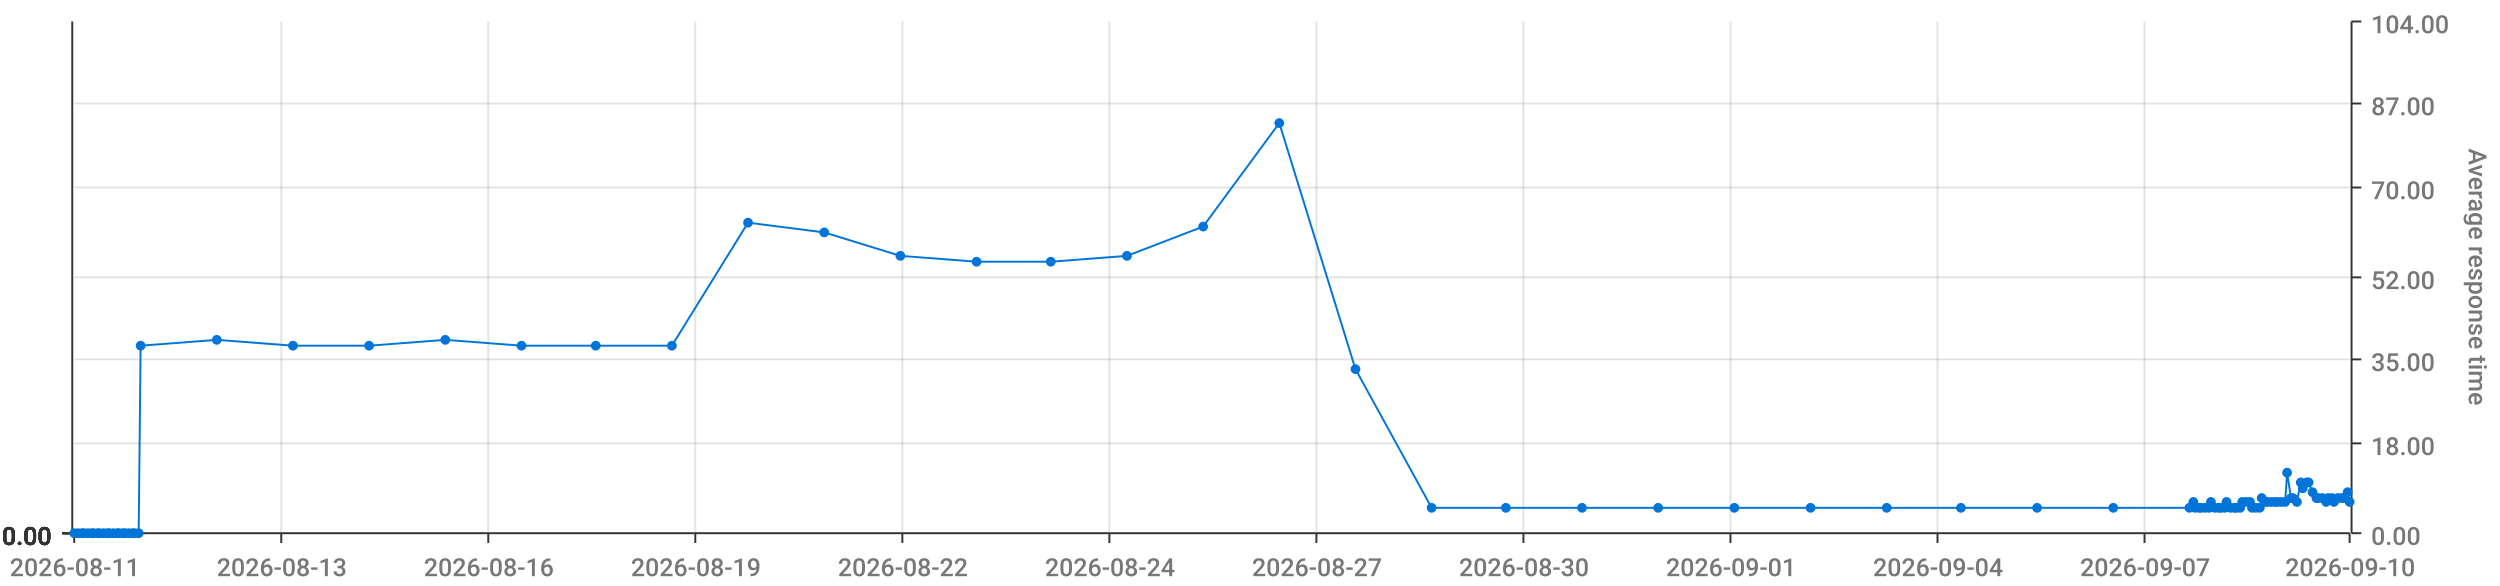
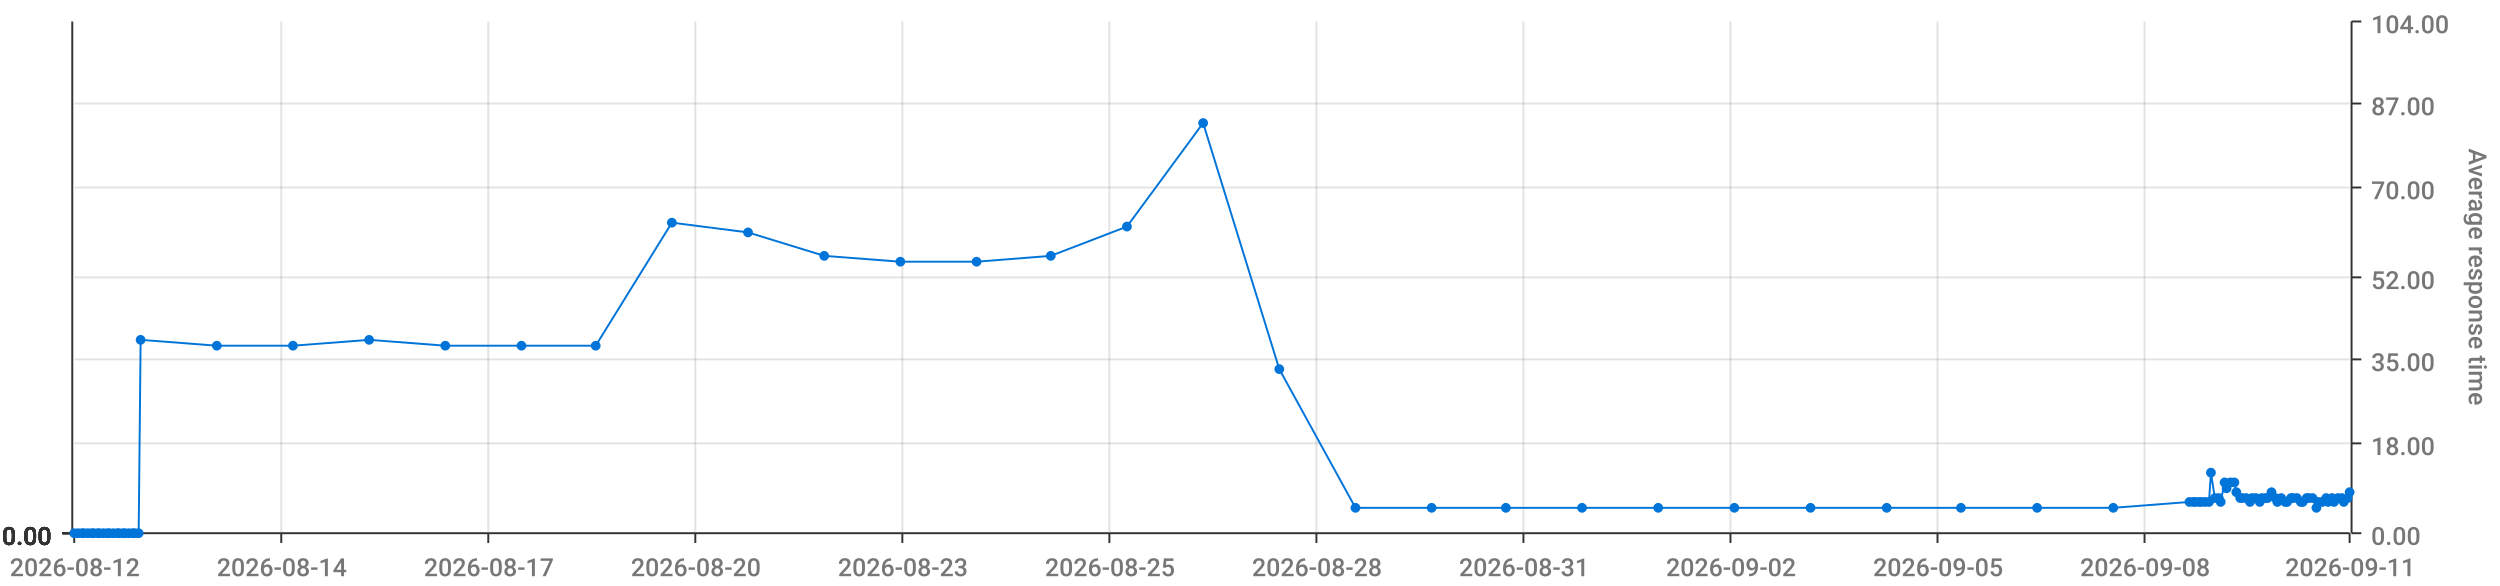
<svg xmlns="http://www.w3.org/2000/svg" viewBox="0 0 1280 300">
  <path d="M 0 0 L 1280 0 L 1280 300 L 0 300 L 0 0" style="stroke-width:0;stroke:rgba(255,255,255,1.0);fill:rgba(255,255,255,0.0)" />
  <path d="M 38 11 L 1203 11 L 1203 273 L 38 273 L 38 11" style="stroke-width:0;stroke:rgba(255,255,255,1.0);fill:rgba(255,255,255,0.0)" />
  <path d="M 38 273 L 1203 273" style="stroke-width:1;stroke:rgba(51,51,51,1.0);fill:rgba(255,255,255,0.0)" />
  <path d="M 38 273 L 38 278" style="stroke-width:1;stroke:rgba(51,51,51,1.0);fill:rgba(255,255,255,0.0)" />
-   <text x="5" y="295" style="stroke-width:0;stroke:none;fill:rgba(119,119,119,1.0);font-size:12.8px;font-family:'Roboto Medium',sans-serif">2026-08-11</text>
+   <text x="5" y="295" style="stroke-width:0;stroke:none;fill:rgba(119,119,119,1.0);font-size:12.8px;font-family:'Roboto Medium',sans-serif">2026-08-12</text>
  <path d="M 144 273 L 144 278" style="stroke-width:1;stroke:rgba(51,51,51,1.0);fill:rgba(255,255,255,0.0)" />
-   <text x="111" y="295" style="stroke-width:0;stroke:none;fill:rgba(119,119,119,1.0);font-size:12.8px;font-family:'Roboto Medium',sans-serif">2026-08-13</text>
+   <text x="111" y="295" style="stroke-width:0;stroke:none;fill:rgba(119,119,119,1.0);font-size:12.8px;font-family:'Roboto Medium',sans-serif">2026-08-14</text>
  <path d="M 250 273 L 250 278" style="stroke-width:1;stroke:rgba(51,51,51,1.0);fill:rgba(255,255,255,0.0)" />
-   <text x="217" y="295" style="stroke-width:0;stroke:none;fill:rgba(119,119,119,1.0);font-size:12.8px;font-family:'Roboto Medium',sans-serif">2026-08-16</text>
+   <text x="217" y="295" style="stroke-width:0;stroke:none;fill:rgba(119,119,119,1.0);font-size:12.8px;font-family:'Roboto Medium',sans-serif">2026-08-17</text>
  <path d="M 356 273 L 356 278" style="stroke-width:1;stroke:rgba(51,51,51,1.0);fill:rgba(255,255,255,0.0)" />
-   <text x="323" y="295" style="stroke-width:0;stroke:none;fill:rgba(119,119,119,1.0);font-size:12.8px;font-family:'Roboto Medium',sans-serif">2026-08-19</text>
+   <text x="323" y="295" style="stroke-width:0;stroke:none;fill:rgba(119,119,119,1.0);font-size:12.8px;font-family:'Roboto Medium',sans-serif">2026-08-20</text>
  <path d="M 462 273 L 462 278" style="stroke-width:1;stroke:rgba(51,51,51,1.0);fill:rgba(255,255,255,0.0)" />
-   <text x="429" y="295" style="stroke-width:0;stroke:none;fill:rgba(119,119,119,1.0);font-size:12.8px;font-family:'Roboto Medium',sans-serif">2026-08-22</text>
+   <text x="429" y="295" style="stroke-width:0;stroke:none;fill:rgba(119,119,119,1.0);font-size:12.8px;font-family:'Roboto Medium',sans-serif">2026-08-23</text>
  <path d="M 568 273 L 568 278" style="stroke-width:1;stroke:rgba(51,51,51,1.0);fill:rgba(255,255,255,0.0)" />
-   <text x="535" y="295" style="stroke-width:0;stroke:none;fill:rgba(119,119,119,1.0);font-size:12.8px;font-family:'Roboto Medium',sans-serif">2026-08-24</text>
+   <text x="535" y="295" style="stroke-width:0;stroke:none;fill:rgba(119,119,119,1.0);font-size:12.8px;font-family:'Roboto Medium',sans-serif">2026-08-25</text>
  <path d="M 674 273 L 674 278" style="stroke-width:1;stroke:rgba(51,51,51,1.0);fill:rgba(255,255,255,0.0)" />
-   <text x="641" y="295" style="stroke-width:0;stroke:none;fill:rgba(119,119,119,1.0);font-size:12.8px;font-family:'Roboto Medium',sans-serif">2026-08-27</text>
+   <text x="641" y="295" style="stroke-width:0;stroke:none;fill:rgba(119,119,119,1.0);font-size:12.8px;font-family:'Roboto Medium',sans-serif">2026-08-28</text>
  <path d="M 780 273 L 780 278" style="stroke-width:1;stroke:rgba(51,51,51,1.0);fill:rgba(255,255,255,0.0)" />
-   <text x="747" y="295" style="stroke-width:0;stroke:none;fill:rgba(119,119,119,1.0);font-size:12.8px;font-family:'Roboto Medium',sans-serif">2026-08-30</text>
+   <text x="747" y="295" style="stroke-width:0;stroke:none;fill:rgba(119,119,119,1.0);font-size:12.8px;font-family:'Roboto Medium',sans-serif">2026-08-31</text>
  <path d="M 886 273 L 886 278" style="stroke-width:1;stroke:rgba(51,51,51,1.0);fill:rgba(255,255,255,0.0)" />
-   <text x="853" y="295" style="stroke-width:0;stroke:none;fill:rgba(119,119,119,1.0);font-size:12.8px;font-family:'Roboto Medium',sans-serif">2026-09-01</text>
+   <text x="853" y="295" style="stroke-width:0;stroke:none;fill:rgba(119,119,119,1.0);font-size:12.8px;font-family:'Roboto Medium',sans-serif">2026-09-02</text>
  <path d="M 992 273 L 992 278" style="stroke-width:1;stroke:rgba(51,51,51,1.0);fill:rgba(255,255,255,0.0)" />
-   <text x="959" y="295" style="stroke-width:0;stroke:none;fill:rgba(119,119,119,1.0);font-size:12.8px;font-family:'Roboto Medium',sans-serif">2026-09-04</text>
+   <text x="959" y="295" style="stroke-width:0;stroke:none;fill:rgba(119,119,119,1.0);font-size:12.8px;font-family:'Roboto Medium',sans-serif">2026-09-05</text>
  <path d="M 1098 273 L 1098 278" style="stroke-width:1;stroke:rgba(51,51,51,1.0);fill:rgba(255,255,255,0.0)" />
-   <text x="1065" y="295" style="stroke-width:0;stroke:none;fill:rgba(119,119,119,1.0);font-size:12.8px;font-family:'Roboto Medium',sans-serif">2026-09-07</text>
+   <text x="1065" y="295" style="stroke-width:0;stroke:none;fill:rgba(119,119,119,1.0);font-size:12.8px;font-family:'Roboto Medium',sans-serif">2026-09-08</text>
  <path d="M 1203 273 L 1203 278" style="stroke-width:1;stroke:rgba(51,51,51,1.0);fill:rgba(255,255,255,0.0)" />
-   <text x="1170" y="295" style="stroke-width:0;stroke:none;fill:rgba(119,119,119,1.0);font-size:12.8px;font-family:'Roboto Medium',sans-serif">2026-09-10</text>
+   <text x="1170" y="295" style="stroke-width:0;stroke:none;fill:rgba(119,119,119,1.0);font-size:12.8px;font-family:'Roboto Medium',sans-serif">2026-09-11</text>
  <path d="M 144 273 L 144 11" style="stroke-width:1;stroke:rgba(119,119,119,0.2);fill:none" />
  <path d="M 250 273 L 250 11" style="stroke-width:1;stroke:rgba(119,119,119,0.2);fill:none" />
  <path d="M 356 273 L 356 11" style="stroke-width:1;stroke:rgba(119,119,119,0.2);fill:none" />
  <path d="M 462 273 L 462 11" style="stroke-width:1;stroke:rgba(119,119,119,0.2);fill:none" />
  <path d="M 568 273 L 568 11" style="stroke-width:1;stroke:rgba(119,119,119,0.2);fill:none" />
  <path d="M 674 273 L 674 11" style="stroke-width:1;stroke:rgba(119,119,119,0.2);fill:none" />
  <path d="M 780 273 L 780 11" style="stroke-width:1;stroke:rgba(119,119,119,0.2);fill:none" />
  <path d="M 886 273 L 886 11" style="stroke-width:1;stroke:rgba(119,119,119,0.2);fill:none" />
  <path d="M 992 273 L 992 11" style="stroke-width:1;stroke:rgba(119,119,119,0.2);fill:none" />
  <path d="M 1098 273 L 1098 11" style="stroke-width:1;stroke:rgba(119,119,119,0.2);fill:none" />
  <path d="M 1204 273 L 1204 11" style="stroke-width:1;stroke:rgba(51,51,51,1.0);fill:rgba(255,255,255,0.0)" />
  <path d="M 1204 273 L 1209 273" style="stroke-width:1;stroke:rgba(51,51,51,1.0);fill:rgba(255,255,255,0.0)" />
  <text x="1214" y="279" style="stroke-width:0;stroke:none;fill:rgba(119,119,119,1.0);font-size:12.8px;font-family:'Roboto Medium',sans-serif">0.00</text>
  <path d="M 1204 227 L 1209 227" style="stroke-width:1;stroke:rgba(51,51,51,1.0);fill:rgba(255,255,255,0.0)" />
  <text x="1214" y="233" style="stroke-width:0;stroke:none;fill:rgba(119,119,119,1.0);font-size:12.8px;font-family:'Roboto Medium',sans-serif">18.00</text>
  <path d="M 1204 184 L 1209 184" style="stroke-width:1;stroke:rgba(51,51,51,1.0);fill:rgba(255,255,255,0.0)" />
  <text x="1214" y="190" style="stroke-width:0;stroke:none;fill:rgba(119,119,119,1.0);font-size:12.8px;font-family:'Roboto Medium',sans-serif">35.00</text>
  <path d="M 1204 142 L 1209 142" style="stroke-width:1;stroke:rgba(51,51,51,1.0);fill:rgba(255,255,255,0.0)" />
  <text x="1214" y="148" style="stroke-width:0;stroke:none;fill:rgba(119,119,119,1.0);font-size:12.8px;font-family:'Roboto Medium',sans-serif">52.00</text>
  <path d="M 1204 96 L 1209 96" style="stroke-width:1;stroke:rgba(51,51,51,1.0);fill:rgba(255,255,255,0.0)" />
  <text x="1214" y="102" style="stroke-width:0;stroke:none;fill:rgba(119,119,119,1.0);font-size:12.8px;font-family:'Roboto Medium',sans-serif">70.00</text>
  <path d="M 1204 53 L 1209 53" style="stroke-width:1;stroke:rgba(51,51,51,1.0);fill:rgba(255,255,255,0.0)" />
  <text x="1214" y="59" style="stroke-width:0;stroke:none;fill:rgba(119,119,119,1.0);font-size:12.8px;font-family:'Roboto Medium',sans-serif">87.00</text>
  <path d="M 1204 11 L 1209 11" style="stroke-width:1;stroke:rgba(51,51,51,1.0);fill:rgba(255,255,255,0.0)" />
  <text x="1214" y="17" style="stroke-width:0;stroke:none;fill:rgba(119,119,119,1.0);font-size:12.8px;font-family:'Roboto Medium',sans-serif">104.00</text>
  <text x="1264" y="76" style="stroke-width:0;stroke:none;fill:rgba(119,119,119,1.0);font-size:12.8px;font-family:'Roboto Medium',sans-serif" transform="rotate(90.00,1264,76)">Average response time</text>
  <path d="M 38 273 L 1203 273" style="stroke-width:0;stroke:rgba(255,255,255,0.0);fill:none" />
  <path d="M 38 227 L 1203 227" style="stroke-width:1;stroke:rgba(119,119,119,0.2);fill:none" />
  <path d="M 38 184 L 1203 184" style="stroke-width:1;stroke:rgba(119,119,119,0.2);fill:none" />
  <path d="M 38 142 L 1203 142" style="stroke-width:1;stroke:rgba(119,119,119,0.2);fill:none" />
  <path d="M 38 96 L 1203 96" style="stroke-width:1;stroke:rgba(119,119,119,0.2);fill:none" />
  <path d="M 38 53 L 1203 53" style="stroke-width:1;stroke:rgba(119,119,119,0.2);fill:none" />
  <path d="M 37 273 L 37 11" style="stroke-width:1;stroke:rgba(51,51,51,1.0);fill:rgba(255,255,255,0.0)" />
  <path d="M 37 273 L 32 273" style="stroke-width:1;stroke:rgba(51,51,51,1.0);fill:rgba(255,255,255,0.0)" />
  <text x="1" y="279" style="stroke-width:0;stroke:none;fill:rgba(51,51,51,1.0);font-size:12.8px;font-family:'Roboto Medium',sans-serif">0.00</text>
  <path d="M 37 273 L 32 273" style="stroke-width:1;stroke:rgba(51,51,51,1.0);fill:rgba(255,255,255,0.0)" />
  <text x="1" y="279" style="stroke-width:0;stroke:none;fill:rgba(51,51,51,1.0);font-size:12.8px;font-family:'Roboto Medium',sans-serif">0.00</text>
  <path d="M 37 273 L 32 273" style="stroke-width:1;stroke:rgba(51,51,51,1.0);fill:rgba(255,255,255,0.0)" />
  <text x="1" y="279" style="stroke-width:0;stroke:none;fill:rgba(51,51,51,1.0);font-size:12.8px;font-family:'Roboto Medium',sans-serif">0.00</text>
  <path d="M 37 273 L 32 273" style="stroke-width:1;stroke:rgba(51,51,51,1.0);fill:rgba(255,255,255,0.0)" />
  <text x="1" y="279" style="stroke-width:0;stroke:none;fill:rgba(51,51,51,1.0);font-size:12.8px;font-family:'Roboto Medium',sans-serif">0.00</text>
  <path d="M 37 273 L 32 273" style="stroke-width:1;stroke:rgba(51,51,51,1.0);fill:rgba(255,255,255,0.0)" />
  <text x="1" y="279" style="stroke-width:0;stroke:none;fill:rgba(51,51,51,1.0);font-size:12.8px;font-family:'Roboto Medium',sans-serif">0.00</text>
  <path d="M 37 273 L 32 273" style="stroke-width:1;stroke:rgba(51,51,51,1.0);fill:rgba(255,255,255,0.0)" />
  <text x="1" y="279" style="stroke-width:0;stroke:none;fill:rgba(51,51,51,1.0);font-size:12.8px;font-family:'Roboto Medium',sans-serif">0.00</text>
  <path d="M 37 273 L 32 273" style="stroke-width:1;stroke:rgba(51,51,51,1.0);fill:rgba(255,255,255,0.0)" />
  <text x="1" y="279" style="stroke-width:0;stroke:none;fill:rgba(51,51,51,1.0);font-size:12.8px;font-family:'Roboto Medium',sans-serif">0.00</text>
  <path d="M 38 273 L 1203 273" style="stroke-width:0;stroke:rgba(255,255,255,0.0);fill:none" />
  <path d="M 38 273 L 1203 273" style="stroke-width:0;stroke:rgba(255,255,255,0.0);fill:none" />
  <path d="M 38 273 L 1203 273" style="stroke-width:0;stroke:rgba(255,255,255,0.0);fill:none" />
  <path d="M 38 273 L 1203 273" style="stroke-width:0;stroke:rgba(255,255,255,0.0);fill:none" />
  <path d="M 38 273 L 1203 273" style="stroke-width:0;stroke:rgba(255,255,255,0.0);fill:none" />
  <path d="M 38 273 L 1203 273" style="stroke-width:0;stroke:rgba(255,255,255,0.0);fill:none" />
-   <path d="M 38 273 L 40 273 L 42 273 L 43 273 L 45 273 L 47 273 L 48 273 L 50 273 L 51 273 L 53 273 L 55 273 L 56 273 L 58 273 L 60 273 L 61 273 L 63 273 L 64 273 L 66 273 L 68 273 L 69 273 L 71 273 L 72 177 L 111 174 L 150 177 L 189 177 L 228 174 L 267 177 L 305 177 L 344 177 L 383 114 L 422 119 L 461 131 L 500 134 L 538 134 L 577 131 L 616 116 L 655 63 L 694 189 L 733 260 L 771 260 L 810 260 L 849 260 L 888 260 L 927 260 L 966 260 L 1004 260 L 1043 260 L 1082 260 L 1121 260 L 1123 257 L 1124 260 L 1126 260 L 1127 260 L 1129 260 L 1131 260 L 1132 257 L 1134 260 L 1136 260 L 1137 260 L 1139 260 L 1140 257 L 1142 260 L 1144 260 L 1145 260 L 1147 260 L 1148 257 L 1150 257 L 1152 257 L 1153 260 L 1155 260 L 1157 260 L 1158 255 L 1160 257 L 1161 257 L 1163 257 L 1165 257 L 1166 257 L 1168 257 L 1170 257 L 1171 242 L 1173 255 L 1174 255 L 1176 257 L 1178 247 L 1179 250 L 1181 247 L 1182 247 L 1184 252 L 1186 255 L 1187 255 L 1189 255 L 1191 257 L 1192 255 L 1194 255 L 1195 257 L 1197 255 L 1199 255 L 1200 255 L 1202 252 L 1203 257" style="stroke-width:1;stroke:rgba(0,116,217,1.0);fill:rgba(255,255,255,0.0)" />
+   <path d="M 38 273 L 40 273 L 42 273 L 43 273 L 45 273 L 47 273 L 48 273 L 50 273 L 51 273 L 53 273 L 55 273 L 56 273 L 58 273 L 60 273 L 61 273 L 63 273 L 64 273 L 66 273 L 68 273 L 69 273 L 71 273 L 72 174 L 111 177 L 150 177 L 189 174 L 228 177 L 267 177 L 305 177 L 344 114 L 383 119 L 422 131 L 461 134 L 500 134 L 538 131 L 577 116 L 616 63 L 655 189 L 694 260 L 733 260 L 771 260 L 810 260 L 849 260 L 888 260 L 927 260 L 966 260 L 1004 260 L 1043 260 L 1082 260 L 1121 257 L 1123 257 L 1124 257 L 1126 257 L 1127 257 L 1129 257 L 1131 257 L 1132 242 L 1134 255 L 1136 255 L 1137 257 L 1139 247 L 1140 250 L 1142 247 L 1144 247 L 1145 252 L 1147 255 L 1148 255 L 1150 255 L 1152 257 L 1153 255 L 1155 255 L 1157 257 L 1158 255 L 1160 255 L 1161 255 L 1163 252 L 1165 255 L 1166 257 L 1168 255 L 1170 257 L 1171 257 L 1173 255 L 1174 255 L 1176 255 L 1178 257 L 1179 257 L 1181 255 L 1182 255 L 1184 255 L 1186 260 L 1187 257 L 1189 257 L 1191 255 L 1192 257 L 1194 255 L 1195 257 L 1197 255 L 1199 255 L 1200 257 L 1202 255 L 1203 252" style="stroke-width:1;stroke:rgba(0,116,217,1.0);fill:rgba(255,255,255,0.0)" />
  <circle cx="38" cy="273" r="2" style="stroke-width:1;stroke:rgba(0,116,217,1.0);fill:rgba(0,116,217,1.0)" />
  <path d="" style="stroke-width:1;stroke:rgba(0,116,217,1.0);fill:rgba(0,116,217,1.0)" />
  <circle cx="40" cy="273" r="2" style="stroke-width:1;stroke:rgba(0,116,217,1.0);fill:rgba(0,116,217,1.0)" />
  <path d="" style="stroke-width:1;stroke:rgba(0,116,217,1.0);fill:rgba(0,116,217,1.0)" />
  <circle cx="42" cy="273" r="2" style="stroke-width:1;stroke:rgba(0,116,217,1.0);fill:rgba(0,116,217,1.0)" />
  <path d="" style="stroke-width:1;stroke:rgba(0,116,217,1.0);fill:rgba(0,116,217,1.0)" />
  <circle cx="43" cy="273" r="2" style="stroke-width:1;stroke:rgba(0,116,217,1.0);fill:rgba(0,116,217,1.0)" />
  <path d="" style="stroke-width:1;stroke:rgba(0,116,217,1.0);fill:rgba(0,116,217,1.0)" />
  <circle cx="45" cy="273" r="2" style="stroke-width:1;stroke:rgba(0,116,217,1.0);fill:rgba(0,116,217,1.0)" />
  <path d="" style="stroke-width:1;stroke:rgba(0,116,217,1.0);fill:rgba(0,116,217,1.0)" />
  <circle cx="47" cy="273" r="2" style="stroke-width:1;stroke:rgba(0,116,217,1.0);fill:rgba(0,116,217,1.0)" />
  <path d="" style="stroke-width:1;stroke:rgba(0,116,217,1.0);fill:rgba(0,116,217,1.0)" />
  <circle cx="48" cy="273" r="2" style="stroke-width:1;stroke:rgba(0,116,217,1.0);fill:rgba(0,116,217,1.0)" />
  <path d="" style="stroke-width:1;stroke:rgba(0,116,217,1.0);fill:rgba(0,116,217,1.0)" />
  <circle cx="50" cy="273" r="2" style="stroke-width:1;stroke:rgba(0,116,217,1.0);fill:rgba(0,116,217,1.0)" />
  <path d="" style="stroke-width:1;stroke:rgba(0,116,217,1.0);fill:rgba(0,116,217,1.0)" />
  <circle cx="51" cy="273" r="2" style="stroke-width:1;stroke:rgba(0,116,217,1.0);fill:rgba(0,116,217,1.0)" />
  <path d="" style="stroke-width:1;stroke:rgba(0,116,217,1.0);fill:rgba(0,116,217,1.0)" />
  <circle cx="53" cy="273" r="2" style="stroke-width:1;stroke:rgba(0,116,217,1.0);fill:rgba(0,116,217,1.0)" />
  <path d="" style="stroke-width:1;stroke:rgba(0,116,217,1.0);fill:rgba(0,116,217,1.0)" />
  <circle cx="55" cy="273" r="2" style="stroke-width:1;stroke:rgba(0,116,217,1.0);fill:rgba(0,116,217,1.0)" />
  <path d="" style="stroke-width:1;stroke:rgba(0,116,217,1.0);fill:rgba(0,116,217,1.0)" />
  <circle cx="56" cy="273" r="2" style="stroke-width:1;stroke:rgba(0,116,217,1.0);fill:rgba(0,116,217,1.0)" />
  <path d="" style="stroke-width:1;stroke:rgba(0,116,217,1.0);fill:rgba(0,116,217,1.0)" />
  <circle cx="58" cy="273" r="2" style="stroke-width:1;stroke:rgba(0,116,217,1.0);fill:rgba(0,116,217,1.0)" />
  <path d="" style="stroke-width:1;stroke:rgba(0,116,217,1.0);fill:rgba(0,116,217,1.0)" />
  <circle cx="60" cy="273" r="2" style="stroke-width:1;stroke:rgba(0,116,217,1.0);fill:rgba(0,116,217,1.0)" />
  <path d="" style="stroke-width:1;stroke:rgba(0,116,217,1.0);fill:rgba(0,116,217,1.0)" />
  <circle cx="61" cy="273" r="2" style="stroke-width:1;stroke:rgba(0,116,217,1.0);fill:rgba(0,116,217,1.0)" />
  <path d="" style="stroke-width:1;stroke:rgba(0,116,217,1.0);fill:rgba(0,116,217,1.0)" />
  <circle cx="63" cy="273" r="2" style="stroke-width:1;stroke:rgba(0,116,217,1.0);fill:rgba(0,116,217,1.0)" />
  <path d="" style="stroke-width:1;stroke:rgba(0,116,217,1.0);fill:rgba(0,116,217,1.0)" />
  <circle cx="64" cy="273" r="2" style="stroke-width:1;stroke:rgba(0,116,217,1.0);fill:rgba(0,116,217,1.0)" />
  <path d="" style="stroke-width:1;stroke:rgba(0,116,217,1.0);fill:rgba(0,116,217,1.0)" />
  <circle cx="66" cy="273" r="2" style="stroke-width:1;stroke:rgba(0,116,217,1.0);fill:rgba(0,116,217,1.0)" />
  <path d="" style="stroke-width:1;stroke:rgba(0,116,217,1.0);fill:rgba(0,116,217,1.0)" />
  <circle cx="68" cy="273" r="2" style="stroke-width:1;stroke:rgba(0,116,217,1.0);fill:rgba(0,116,217,1.0)" />
  <path d="" style="stroke-width:1;stroke:rgba(0,116,217,1.0);fill:rgba(0,116,217,1.0)" />
  <circle cx="69" cy="273" r="2" style="stroke-width:1;stroke:rgba(0,116,217,1.0);fill:rgba(0,116,217,1.0)" />
  <path d="" style="stroke-width:1;stroke:rgba(0,116,217,1.0);fill:rgba(0,116,217,1.0)" />
  <circle cx="71" cy="273" r="2" style="stroke-width:1;stroke:rgba(0,116,217,1.0);fill:rgba(0,116,217,1.0)" />
  <path d="" style="stroke-width:1;stroke:rgba(0,116,217,1.0);fill:rgba(0,116,217,1.0)" />
-   <circle cx="72" cy="177" r="2" style="stroke-width:1;stroke:rgba(0,116,217,1.0);fill:rgba(0,116,217,1.0)" />
-   <path d="" style="stroke-width:1;stroke:rgba(0,116,217,1.0);fill:rgba(0,116,217,1.0)" />
-   <circle cx="111" cy="174" r="2" style="stroke-width:1;stroke:rgba(0,116,217,1.0);fill:rgba(0,116,217,1.0)" />
+   <circle cx="72" cy="174" r="2" style="stroke-width:1;stroke:rgba(0,116,217,1.0);fill:rgba(0,116,217,1.0)" />
+   <path d="" style="stroke-width:1;stroke:rgba(0,116,217,1.0);fill:rgba(0,116,217,1.0)" />
+   <circle cx="111" cy="177" r="2" style="stroke-width:1;stroke:rgba(0,116,217,1.0);fill:rgba(0,116,217,1.0)" />
  <path d="" style="stroke-width:1;stroke:rgba(0,116,217,1.0);fill:rgba(0,116,217,1.0)" />
  <circle cx="150" cy="177" r="2" style="stroke-width:1;stroke:rgba(0,116,217,1.0);fill:rgba(0,116,217,1.0)" />
  <path d="" style="stroke-width:1;stroke:rgba(0,116,217,1.0);fill:rgba(0,116,217,1.0)" />
-   <circle cx="189" cy="177" r="2" style="stroke-width:1;stroke:rgba(0,116,217,1.0);fill:rgba(0,116,217,1.0)" />
-   <path d="" style="stroke-width:1;stroke:rgba(0,116,217,1.0);fill:rgba(0,116,217,1.0)" />
-   <circle cx="228" cy="174" r="2" style="stroke-width:1;stroke:rgba(0,116,217,1.0);fill:rgba(0,116,217,1.0)" />
+   <circle cx="189" cy="174" r="2" style="stroke-width:1;stroke:rgba(0,116,217,1.0);fill:rgba(0,116,217,1.0)" />
+   <path d="" style="stroke-width:1;stroke:rgba(0,116,217,1.0);fill:rgba(0,116,217,1.0)" />
+   <circle cx="228" cy="177" r="2" style="stroke-width:1;stroke:rgba(0,116,217,1.0);fill:rgba(0,116,217,1.0)" />
  <path d="" style="stroke-width:1;stroke:rgba(0,116,217,1.0);fill:rgba(0,116,217,1.0)" />
  <circle cx="267" cy="177" r="2" style="stroke-width:1;stroke:rgba(0,116,217,1.0);fill:rgba(0,116,217,1.0)" />
  <path d="" style="stroke-width:1;stroke:rgba(0,116,217,1.0);fill:rgba(0,116,217,1.0)" />
  <circle cx="305" cy="177" r="2" style="stroke-width:1;stroke:rgba(0,116,217,1.0);fill:rgba(0,116,217,1.0)" />
  <path d="" style="stroke-width:1;stroke:rgba(0,116,217,1.0);fill:rgba(0,116,217,1.0)" />
-   <circle cx="344" cy="177" r="2" style="stroke-width:1;stroke:rgba(0,116,217,1.0);fill:rgba(0,116,217,1.0)" />
-   <path d="" style="stroke-width:1;stroke:rgba(0,116,217,1.0);fill:rgba(0,116,217,1.0)" />
-   <circle cx="383" cy="114" r="2" style="stroke-width:1;stroke:rgba(0,116,217,1.0);fill:rgba(0,116,217,1.0)" />
-   <path d="" style="stroke-width:1;stroke:rgba(0,116,217,1.0);fill:rgba(0,116,217,1.0)" />
-   <circle cx="422" cy="119" r="2" style="stroke-width:1;stroke:rgba(0,116,217,1.0);fill:rgba(0,116,217,1.0)" />
-   <path d="" style="stroke-width:1;stroke:rgba(0,116,217,1.0);fill:rgba(0,116,217,1.0)" />
-   <circle cx="461" cy="131" r="2" style="stroke-width:1;stroke:rgba(0,116,217,1.0);fill:rgba(0,116,217,1.0)" />
+   <circle cx="344" cy="114" r="2" style="stroke-width:1;stroke:rgba(0,116,217,1.0);fill:rgba(0,116,217,1.0)" />
+   <path d="" style="stroke-width:1;stroke:rgba(0,116,217,1.0);fill:rgba(0,116,217,1.0)" />
+   <circle cx="383" cy="119" r="2" style="stroke-width:1;stroke:rgba(0,116,217,1.0);fill:rgba(0,116,217,1.0)" />
+   <path d="" style="stroke-width:1;stroke:rgba(0,116,217,1.0);fill:rgba(0,116,217,1.0)" />
+   <circle cx="422" cy="131" r="2" style="stroke-width:1;stroke:rgba(0,116,217,1.0);fill:rgba(0,116,217,1.0)" />
+   <path d="" style="stroke-width:1;stroke:rgba(0,116,217,1.0);fill:rgba(0,116,217,1.0)" />
+   <circle cx="461" cy="134" r="2" style="stroke-width:1;stroke:rgba(0,116,217,1.0);fill:rgba(0,116,217,1.0)" />
  <path d="" style="stroke-width:1;stroke:rgba(0,116,217,1.0);fill:rgba(0,116,217,1.0)" />
  <circle cx="500" cy="134" r="2" style="stroke-width:1;stroke:rgba(0,116,217,1.0);fill:rgba(0,116,217,1.0)" />
  <path d="" style="stroke-width:1;stroke:rgba(0,116,217,1.0);fill:rgba(0,116,217,1.0)" />
-   <circle cx="538" cy="134" r="2" style="stroke-width:1;stroke:rgba(0,116,217,1.0);fill:rgba(0,116,217,1.0)" />
-   <path d="" style="stroke-width:1;stroke:rgba(0,116,217,1.0);fill:rgba(0,116,217,1.0)" />
-   <circle cx="577" cy="131" r="2" style="stroke-width:1;stroke:rgba(0,116,217,1.0);fill:rgba(0,116,217,1.0)" />
-   <path d="" style="stroke-width:1;stroke:rgba(0,116,217,1.0);fill:rgba(0,116,217,1.0)" />
-   <circle cx="616" cy="116" r="2" style="stroke-width:1;stroke:rgba(0,116,217,1.0);fill:rgba(0,116,217,1.0)" />
-   <path d="" style="stroke-width:1;stroke:rgba(0,116,217,1.0);fill:rgba(0,116,217,1.0)" />
-   <circle cx="655" cy="63" r="2" style="stroke-width:1;stroke:rgba(0,116,217,1.0);fill:rgba(0,116,217,1.0)" />
-   <path d="" style="stroke-width:1;stroke:rgba(0,116,217,1.0);fill:rgba(0,116,217,1.0)" />
-   <circle cx="694" cy="189" r="2" style="stroke-width:1;stroke:rgba(0,116,217,1.0);fill:rgba(0,116,217,1.0)" />
+   <circle cx="538" cy="131" r="2" style="stroke-width:1;stroke:rgba(0,116,217,1.0);fill:rgba(0,116,217,1.0)" />
+   <path d="" style="stroke-width:1;stroke:rgba(0,116,217,1.0);fill:rgba(0,116,217,1.0)" />
+   <circle cx="577" cy="116" r="2" style="stroke-width:1;stroke:rgba(0,116,217,1.0);fill:rgba(0,116,217,1.0)" />
+   <path d="" style="stroke-width:1;stroke:rgba(0,116,217,1.0);fill:rgba(0,116,217,1.0)" />
+   <circle cx="616" cy="63" r="2" style="stroke-width:1;stroke:rgba(0,116,217,1.0);fill:rgba(0,116,217,1.0)" />
+   <path d="" style="stroke-width:1;stroke:rgba(0,116,217,1.0);fill:rgba(0,116,217,1.0)" />
+   <circle cx="655" cy="189" r="2" style="stroke-width:1;stroke:rgba(0,116,217,1.0);fill:rgba(0,116,217,1.0)" />
+   <path d="" style="stroke-width:1;stroke:rgba(0,116,217,1.0);fill:rgba(0,116,217,1.0)" />
+   <circle cx="694" cy="260" r="2" style="stroke-width:1;stroke:rgba(0,116,217,1.0);fill:rgba(0,116,217,1.0)" />
  <path d="" style="stroke-width:1;stroke:rgba(0,116,217,1.0);fill:rgba(0,116,217,1.0)" />
  <circle cx="733" cy="260" r="2" style="stroke-width:1;stroke:rgba(0,116,217,1.0);fill:rgba(0,116,217,1.0)" />
  <path d="" style="stroke-width:1;stroke:rgba(0,116,217,1.0);fill:rgba(0,116,217,1.0)" />
  <circle cx="771" cy="260" r="2" style="stroke-width:1;stroke:rgba(0,116,217,1.0);fill:rgba(0,116,217,1.0)" />
  <path d="" style="stroke-width:1;stroke:rgba(0,116,217,1.0);fill:rgba(0,116,217,1.0)" />
  <circle cx="810" cy="260" r="2" style="stroke-width:1;stroke:rgba(0,116,217,1.0);fill:rgba(0,116,217,1.0)" />
  <path d="" style="stroke-width:1;stroke:rgba(0,116,217,1.0);fill:rgba(0,116,217,1.0)" />
  <circle cx="849" cy="260" r="2" style="stroke-width:1;stroke:rgba(0,116,217,1.0);fill:rgba(0,116,217,1.0)" />
  <path d="" style="stroke-width:1;stroke:rgba(0,116,217,1.0);fill:rgba(0,116,217,1.0)" />
  <circle cx="888" cy="260" r="2" style="stroke-width:1;stroke:rgba(0,116,217,1.0);fill:rgba(0,116,217,1.0)" />
  <path d="" style="stroke-width:1;stroke:rgba(0,116,217,1.0);fill:rgba(0,116,217,1.0)" />
  <circle cx="927" cy="260" r="2" style="stroke-width:1;stroke:rgba(0,116,217,1.0);fill:rgba(0,116,217,1.0)" />
  <path d="" style="stroke-width:1;stroke:rgba(0,116,217,1.0);fill:rgba(0,116,217,1.0)" />
  <circle cx="966" cy="260" r="2" style="stroke-width:1;stroke:rgba(0,116,217,1.0);fill:rgba(0,116,217,1.0)" />
  <path d="" style="stroke-width:1;stroke:rgba(0,116,217,1.0);fill:rgba(0,116,217,1.0)" />
  <circle cx="1004" cy="260" r="2" style="stroke-width:1;stroke:rgba(0,116,217,1.0);fill:rgba(0,116,217,1.0)" />
  <path d="" style="stroke-width:1;stroke:rgba(0,116,217,1.0);fill:rgba(0,116,217,1.0)" />
  <circle cx="1043" cy="260" r="2" style="stroke-width:1;stroke:rgba(0,116,217,1.0);fill:rgba(0,116,217,1.0)" />
  <path d="" style="stroke-width:1;stroke:rgba(0,116,217,1.0);fill:rgba(0,116,217,1.0)" />
  <circle cx="1082" cy="260" r="2" style="stroke-width:1;stroke:rgba(0,116,217,1.0);fill:rgba(0,116,217,1.0)" />
  <path d="" style="stroke-width:1;stroke:rgba(0,116,217,1.0);fill:rgba(0,116,217,1.0)" />
-   <circle cx="1121" cy="260" r="2" style="stroke-width:1;stroke:rgba(0,116,217,1.0);fill:rgba(0,116,217,1.0)" />
+   <circle cx="1121" cy="257" r="2" style="stroke-width:1;stroke:rgba(0,116,217,1.0);fill:rgba(0,116,217,1.0)" />
  <path d="" style="stroke-width:1;stroke:rgba(0,116,217,1.0);fill:rgba(0,116,217,1.0)" />
  <circle cx="1123" cy="257" r="2" style="stroke-width:1;stroke:rgba(0,116,217,1.0);fill:rgba(0,116,217,1.0)" />
  <path d="" style="stroke-width:1;stroke:rgba(0,116,217,1.0);fill:rgba(0,116,217,1.0)" />
-   <circle cx="1124" cy="260" r="2" style="stroke-width:1;stroke:rgba(0,116,217,1.0);fill:rgba(0,116,217,1.0)" />
-   <path d="" style="stroke-width:1;stroke:rgba(0,116,217,1.0);fill:rgba(0,116,217,1.0)" />
-   <circle cx="1126" cy="260" r="2" style="stroke-width:1;stroke:rgba(0,116,217,1.0);fill:rgba(0,116,217,1.0)" />
-   <path d="" style="stroke-width:1;stroke:rgba(0,116,217,1.0);fill:rgba(0,116,217,1.0)" />
-   <circle cx="1127" cy="260" r="2" style="stroke-width:1;stroke:rgba(0,116,217,1.0);fill:rgba(0,116,217,1.0)" />
-   <path d="" style="stroke-width:1;stroke:rgba(0,116,217,1.0);fill:rgba(0,116,217,1.0)" />
-   <circle cx="1129" cy="260" r="2" style="stroke-width:1;stroke:rgba(0,116,217,1.0);fill:rgba(0,116,217,1.0)" />
-   <path d="" style="stroke-width:1;stroke:rgba(0,116,217,1.0);fill:rgba(0,116,217,1.0)" />
-   <circle cx="1131" cy="260" r="2" style="stroke-width:1;stroke:rgba(0,116,217,1.0);fill:rgba(0,116,217,1.0)" />
-   <path d="" style="stroke-width:1;stroke:rgba(0,116,217,1.0);fill:rgba(0,116,217,1.0)" />
-   <circle cx="1132" cy="257" r="2" style="stroke-width:1;stroke:rgba(0,116,217,1.0);fill:rgba(0,116,217,1.0)" />
-   <path d="" style="stroke-width:1;stroke:rgba(0,116,217,1.0);fill:rgba(0,116,217,1.0)" />
-   <circle cx="1134" cy="260" r="2" style="stroke-width:1;stroke:rgba(0,116,217,1.0);fill:rgba(0,116,217,1.0)" />
-   <path d="" style="stroke-width:1;stroke:rgba(0,116,217,1.0);fill:rgba(0,116,217,1.0)" />
-   <circle cx="1136" cy="260" r="2" style="stroke-width:1;stroke:rgba(0,116,217,1.0);fill:rgba(0,116,217,1.0)" />
-   <path d="" style="stroke-width:1;stroke:rgba(0,116,217,1.0);fill:rgba(0,116,217,1.0)" />
-   <circle cx="1137" cy="260" r="2" style="stroke-width:1;stroke:rgba(0,116,217,1.0);fill:rgba(0,116,217,1.0)" />
-   <path d="" style="stroke-width:1;stroke:rgba(0,116,217,1.0);fill:rgba(0,116,217,1.0)" />
-   <circle cx="1139" cy="260" r="2" style="stroke-width:1;stroke:rgba(0,116,217,1.0);fill:rgba(0,116,217,1.0)" />
-   <path d="" style="stroke-width:1;stroke:rgba(0,116,217,1.0);fill:rgba(0,116,217,1.0)" />
-   <circle cx="1140" cy="257" r="2" style="stroke-width:1;stroke:rgba(0,116,217,1.0);fill:rgba(0,116,217,1.0)" />
-   <path d="" style="stroke-width:1;stroke:rgba(0,116,217,1.0);fill:rgba(0,116,217,1.0)" />
-   <circle cx="1142" cy="260" r="2" style="stroke-width:1;stroke:rgba(0,116,217,1.0);fill:rgba(0,116,217,1.0)" />
-   <path d="" style="stroke-width:1;stroke:rgba(0,116,217,1.0);fill:rgba(0,116,217,1.0)" />
-   <circle cx="1144" cy="260" r="2" style="stroke-width:1;stroke:rgba(0,116,217,1.0);fill:rgba(0,116,217,1.0)" />
-   <path d="" style="stroke-width:1;stroke:rgba(0,116,217,1.0);fill:rgba(0,116,217,1.0)" />
-   <circle cx="1145" cy="260" r="2" style="stroke-width:1;stroke:rgba(0,116,217,1.0);fill:rgba(0,116,217,1.0)" />
-   <path d="" style="stroke-width:1;stroke:rgba(0,116,217,1.0);fill:rgba(0,116,217,1.0)" />
-   <circle cx="1147" cy="260" r="2" style="stroke-width:1;stroke:rgba(0,116,217,1.0);fill:rgba(0,116,217,1.0)" />
-   <path d="" style="stroke-width:1;stroke:rgba(0,116,217,1.0);fill:rgba(0,116,217,1.0)" />
-   <circle cx="1148" cy="257" r="2" style="stroke-width:1;stroke:rgba(0,116,217,1.0);fill:rgba(0,116,217,1.0)" />
-   <path d="" style="stroke-width:1;stroke:rgba(0,116,217,1.0);fill:rgba(0,116,217,1.0)" />
-   <circle cx="1150" cy="257" r="2" style="stroke-width:1;stroke:rgba(0,116,217,1.0);fill:rgba(0,116,217,1.0)" />
+   <circle cx="1124" cy="257" r="2" style="stroke-width:1;stroke:rgba(0,116,217,1.0);fill:rgba(0,116,217,1.0)" />
+   <path d="" style="stroke-width:1;stroke:rgba(0,116,217,1.0);fill:rgba(0,116,217,1.0)" />
+   <circle cx="1126" cy="257" r="2" style="stroke-width:1;stroke:rgba(0,116,217,1.0);fill:rgba(0,116,217,1.0)" />
+   <path d="" style="stroke-width:1;stroke:rgba(0,116,217,1.0);fill:rgba(0,116,217,1.0)" />
+   <circle cx="1127" cy="257" r="2" style="stroke-width:1;stroke:rgba(0,116,217,1.0);fill:rgba(0,116,217,1.0)" />
+   <path d="" style="stroke-width:1;stroke:rgba(0,116,217,1.0);fill:rgba(0,116,217,1.0)" />
+   <circle cx="1129" cy="257" r="2" style="stroke-width:1;stroke:rgba(0,116,217,1.0);fill:rgba(0,116,217,1.0)" />
+   <path d="" style="stroke-width:1;stroke:rgba(0,116,217,1.0);fill:rgba(0,116,217,1.0)" />
+   <circle cx="1131" cy="257" r="2" style="stroke-width:1;stroke:rgba(0,116,217,1.0);fill:rgba(0,116,217,1.0)" />
+   <path d="" style="stroke-width:1;stroke:rgba(0,116,217,1.0);fill:rgba(0,116,217,1.0)" />
+   <circle cx="1132" cy="242" r="2" style="stroke-width:1;stroke:rgba(0,116,217,1.0);fill:rgba(0,116,217,1.0)" />
+   <path d="" style="stroke-width:1;stroke:rgba(0,116,217,1.0);fill:rgba(0,116,217,1.0)" />
+   <circle cx="1134" cy="255" r="2" style="stroke-width:1;stroke:rgba(0,116,217,1.0);fill:rgba(0,116,217,1.0)" />
+   <path d="" style="stroke-width:1;stroke:rgba(0,116,217,1.0);fill:rgba(0,116,217,1.0)" />
+   <circle cx="1136" cy="255" r="2" style="stroke-width:1;stroke:rgba(0,116,217,1.0);fill:rgba(0,116,217,1.0)" />
+   <path d="" style="stroke-width:1;stroke:rgba(0,116,217,1.0);fill:rgba(0,116,217,1.0)" />
+   <circle cx="1137" cy="257" r="2" style="stroke-width:1;stroke:rgba(0,116,217,1.0);fill:rgba(0,116,217,1.0)" />
+   <path d="" style="stroke-width:1;stroke:rgba(0,116,217,1.0);fill:rgba(0,116,217,1.0)" />
+   <circle cx="1139" cy="247" r="2" style="stroke-width:1;stroke:rgba(0,116,217,1.0);fill:rgba(0,116,217,1.0)" />
+   <path d="" style="stroke-width:1;stroke:rgba(0,116,217,1.0);fill:rgba(0,116,217,1.0)" />
+   <circle cx="1140" cy="250" r="2" style="stroke-width:1;stroke:rgba(0,116,217,1.0);fill:rgba(0,116,217,1.0)" />
+   <path d="" style="stroke-width:1;stroke:rgba(0,116,217,1.0);fill:rgba(0,116,217,1.0)" />
+   <circle cx="1142" cy="247" r="2" style="stroke-width:1;stroke:rgba(0,116,217,1.0);fill:rgba(0,116,217,1.0)" />
+   <path d="" style="stroke-width:1;stroke:rgba(0,116,217,1.0);fill:rgba(0,116,217,1.0)" />
+   <circle cx="1144" cy="247" r="2" style="stroke-width:1;stroke:rgba(0,116,217,1.0);fill:rgba(0,116,217,1.0)" />
+   <path d="" style="stroke-width:1;stroke:rgba(0,116,217,1.0);fill:rgba(0,116,217,1.0)" />
+   <circle cx="1145" cy="252" r="2" style="stroke-width:1;stroke:rgba(0,116,217,1.0);fill:rgba(0,116,217,1.0)" />
+   <path d="" style="stroke-width:1;stroke:rgba(0,116,217,1.0);fill:rgba(0,116,217,1.0)" />
+   <circle cx="1147" cy="255" r="2" style="stroke-width:1;stroke:rgba(0,116,217,1.0);fill:rgba(0,116,217,1.0)" />
+   <path d="" style="stroke-width:1;stroke:rgba(0,116,217,1.0);fill:rgba(0,116,217,1.0)" />
+   <circle cx="1148" cy="255" r="2" style="stroke-width:1;stroke:rgba(0,116,217,1.0);fill:rgba(0,116,217,1.0)" />
+   <path d="" style="stroke-width:1;stroke:rgba(0,116,217,1.0);fill:rgba(0,116,217,1.0)" />
+   <circle cx="1150" cy="255" r="2" style="stroke-width:1;stroke:rgba(0,116,217,1.0);fill:rgba(0,116,217,1.0)" />
  <path d="" style="stroke-width:1;stroke:rgba(0,116,217,1.0);fill:rgba(0,116,217,1.0)" />
  <circle cx="1152" cy="257" r="2" style="stroke-width:1;stroke:rgba(0,116,217,1.0);fill:rgba(0,116,217,1.0)" />
  <path d="" style="stroke-width:1;stroke:rgba(0,116,217,1.0);fill:rgba(0,116,217,1.0)" />
-   <circle cx="1153" cy="260" r="2" style="stroke-width:1;stroke:rgba(0,116,217,1.0);fill:rgba(0,116,217,1.0)" />
-   <path d="" style="stroke-width:1;stroke:rgba(0,116,217,1.0);fill:rgba(0,116,217,1.0)" />
-   <circle cx="1155" cy="260" r="2" style="stroke-width:1;stroke:rgba(0,116,217,1.0);fill:rgba(0,116,217,1.0)" />
-   <path d="" style="stroke-width:1;stroke:rgba(0,116,217,1.0);fill:rgba(0,116,217,1.0)" />
-   <circle cx="1157" cy="260" r="2" style="stroke-width:1;stroke:rgba(0,116,217,1.0);fill:rgba(0,116,217,1.0)" />
+   <circle cx="1153" cy="255" r="2" style="stroke-width:1;stroke:rgba(0,116,217,1.0);fill:rgba(0,116,217,1.0)" />
+   <path d="" style="stroke-width:1;stroke:rgba(0,116,217,1.0);fill:rgba(0,116,217,1.0)" />
+   <circle cx="1155" cy="255" r="2" style="stroke-width:1;stroke:rgba(0,116,217,1.0);fill:rgba(0,116,217,1.0)" />
+   <path d="" style="stroke-width:1;stroke:rgba(0,116,217,1.0);fill:rgba(0,116,217,1.0)" />
+   <circle cx="1157" cy="257" r="2" style="stroke-width:1;stroke:rgba(0,116,217,1.0);fill:rgba(0,116,217,1.0)" />
  <path d="" style="stroke-width:1;stroke:rgba(0,116,217,1.0);fill:rgba(0,116,217,1.0)" />
  <circle cx="1158" cy="255" r="2" style="stroke-width:1;stroke:rgba(0,116,217,1.0);fill:rgba(0,116,217,1.0)" />
  <path d="" style="stroke-width:1;stroke:rgba(0,116,217,1.0);fill:rgba(0,116,217,1.0)" />
-   <circle cx="1160" cy="257" r="2" style="stroke-width:1;stroke:rgba(0,116,217,1.0);fill:rgba(0,116,217,1.0)" />
-   <path d="" style="stroke-width:1;stroke:rgba(0,116,217,1.0);fill:rgba(0,116,217,1.0)" />
-   <circle cx="1161" cy="257" r="2" style="stroke-width:1;stroke:rgba(0,116,217,1.0);fill:rgba(0,116,217,1.0)" />
-   <path d="" style="stroke-width:1;stroke:rgba(0,116,217,1.0);fill:rgba(0,116,217,1.0)" />
-   <circle cx="1163" cy="257" r="2" style="stroke-width:1;stroke:rgba(0,116,217,1.0);fill:rgba(0,116,217,1.0)" />
-   <path d="" style="stroke-width:1;stroke:rgba(0,116,217,1.0);fill:rgba(0,116,217,1.0)" />
-   <circle cx="1165" cy="257" r="2" style="stroke-width:1;stroke:rgba(0,116,217,1.0);fill:rgba(0,116,217,1.0)" />
+   <circle cx="1160" cy="255" r="2" style="stroke-width:1;stroke:rgba(0,116,217,1.0);fill:rgba(0,116,217,1.0)" />
+   <path d="" style="stroke-width:1;stroke:rgba(0,116,217,1.0);fill:rgba(0,116,217,1.0)" />
+   <circle cx="1161" cy="255" r="2" style="stroke-width:1;stroke:rgba(0,116,217,1.0);fill:rgba(0,116,217,1.0)" />
+   <path d="" style="stroke-width:1;stroke:rgba(0,116,217,1.0);fill:rgba(0,116,217,1.0)" />
+   <circle cx="1163" cy="252" r="2" style="stroke-width:1;stroke:rgba(0,116,217,1.0);fill:rgba(0,116,217,1.0)" />
+   <path d="" style="stroke-width:1;stroke:rgba(0,116,217,1.0);fill:rgba(0,116,217,1.0)" />
+   <circle cx="1165" cy="255" r="2" style="stroke-width:1;stroke:rgba(0,116,217,1.0);fill:rgba(0,116,217,1.0)" />
  <path d="" style="stroke-width:1;stroke:rgba(0,116,217,1.0);fill:rgba(0,116,217,1.0)" />
  <circle cx="1166" cy="257" r="2" style="stroke-width:1;stroke:rgba(0,116,217,1.0);fill:rgba(0,116,217,1.0)" />
  <path d="" style="stroke-width:1;stroke:rgba(0,116,217,1.0);fill:rgba(0,116,217,1.0)" />
-   <circle cx="1168" cy="257" r="2" style="stroke-width:1;stroke:rgba(0,116,217,1.0);fill:rgba(0,116,217,1.0)" />
+   <circle cx="1168" cy="255" r="2" style="stroke-width:1;stroke:rgba(0,116,217,1.0);fill:rgba(0,116,217,1.0)" />
  <path d="" style="stroke-width:1;stroke:rgba(0,116,217,1.0);fill:rgba(0,116,217,1.0)" />
  <circle cx="1170" cy="257" r="2" style="stroke-width:1;stroke:rgba(0,116,217,1.0);fill:rgba(0,116,217,1.0)" />
  <path d="" style="stroke-width:1;stroke:rgba(0,116,217,1.0);fill:rgba(0,116,217,1.0)" />
-   <circle cx="1171" cy="242" r="2" style="stroke-width:1;stroke:rgba(0,116,217,1.0);fill:rgba(0,116,217,1.0)" />
+   <circle cx="1171" cy="257" r="2" style="stroke-width:1;stroke:rgba(0,116,217,1.0);fill:rgba(0,116,217,1.0)" />
  <path d="" style="stroke-width:1;stroke:rgba(0,116,217,1.0);fill:rgba(0,116,217,1.0)" />
  <circle cx="1173" cy="255" r="2" style="stroke-width:1;stroke:rgba(0,116,217,1.0);fill:rgba(0,116,217,1.0)" />
  <path d="" style="stroke-width:1;stroke:rgba(0,116,217,1.0);fill:rgba(0,116,217,1.0)" />
  <circle cx="1174" cy="255" r="2" style="stroke-width:1;stroke:rgba(0,116,217,1.0);fill:rgba(0,116,217,1.0)" />
  <path d="" style="stroke-width:1;stroke:rgba(0,116,217,1.0);fill:rgba(0,116,217,1.0)" />
-   <circle cx="1176" cy="257" r="2" style="stroke-width:1;stroke:rgba(0,116,217,1.0);fill:rgba(0,116,217,1.0)" />
-   <path d="" style="stroke-width:1;stroke:rgba(0,116,217,1.0);fill:rgba(0,116,217,1.0)" />
-   <circle cx="1178" cy="247" r="2" style="stroke-width:1;stroke:rgba(0,116,217,1.0);fill:rgba(0,116,217,1.0)" />
-   <path d="" style="stroke-width:1;stroke:rgba(0,116,217,1.0);fill:rgba(0,116,217,1.0)" />
-   <circle cx="1179" cy="250" r="2" style="stroke-width:1;stroke:rgba(0,116,217,1.0);fill:rgba(0,116,217,1.0)" />
-   <path d="" style="stroke-width:1;stroke:rgba(0,116,217,1.0);fill:rgba(0,116,217,1.0)" />
-   <circle cx="1181" cy="247" r="2" style="stroke-width:1;stroke:rgba(0,116,217,1.0);fill:rgba(0,116,217,1.0)" />
-   <path d="" style="stroke-width:1;stroke:rgba(0,116,217,1.0);fill:rgba(0,116,217,1.0)" />
-   <circle cx="1182" cy="247" r="2" style="stroke-width:1;stroke:rgba(0,116,217,1.0);fill:rgba(0,116,217,1.0)" />
-   <path d="" style="stroke-width:1;stroke:rgba(0,116,217,1.0);fill:rgba(0,116,217,1.0)" />
-   <circle cx="1184" cy="252" r="2" style="stroke-width:1;stroke:rgba(0,116,217,1.0);fill:rgba(0,116,217,1.0)" />
-   <path d="" style="stroke-width:1;stroke:rgba(0,116,217,1.0);fill:rgba(0,116,217,1.0)" />
-   <circle cx="1186" cy="255" r="2" style="stroke-width:1;stroke:rgba(0,116,217,1.0);fill:rgba(0,116,217,1.0)" />
-   <path d="" style="stroke-width:1;stroke:rgba(0,116,217,1.0);fill:rgba(0,116,217,1.0)" />
-   <circle cx="1187" cy="255" r="2" style="stroke-width:1;stroke:rgba(0,116,217,1.0);fill:rgba(0,116,217,1.0)" />
-   <path d="" style="stroke-width:1;stroke:rgba(0,116,217,1.0);fill:rgba(0,116,217,1.0)" />
-   <circle cx="1189" cy="255" r="2" style="stroke-width:1;stroke:rgba(0,116,217,1.0);fill:rgba(0,116,217,1.0)" />
-   <path d="" style="stroke-width:1;stroke:rgba(0,116,217,1.0);fill:rgba(0,116,217,1.0)" />
-   <circle cx="1191" cy="257" r="2" style="stroke-width:1;stroke:rgba(0,116,217,1.0);fill:rgba(0,116,217,1.0)" />
-   <path d="" style="stroke-width:1;stroke:rgba(0,116,217,1.0);fill:rgba(0,116,217,1.0)" />
-   <circle cx="1192" cy="255" r="2" style="stroke-width:1;stroke:rgba(0,116,217,1.0);fill:rgba(0,116,217,1.0)" />
+   <circle cx="1176" cy="255" r="2" style="stroke-width:1;stroke:rgba(0,116,217,1.0);fill:rgba(0,116,217,1.0)" />
+   <path d="" style="stroke-width:1;stroke:rgba(0,116,217,1.0);fill:rgba(0,116,217,1.0)" />
+   <circle cx="1178" cy="257" r="2" style="stroke-width:1;stroke:rgba(0,116,217,1.0);fill:rgba(0,116,217,1.0)" />
+   <path d="" style="stroke-width:1;stroke:rgba(0,116,217,1.0);fill:rgba(0,116,217,1.0)" />
+   <circle cx="1179" cy="257" r="2" style="stroke-width:1;stroke:rgba(0,116,217,1.0);fill:rgba(0,116,217,1.0)" />
+   <path d="" style="stroke-width:1;stroke:rgba(0,116,217,1.0);fill:rgba(0,116,217,1.0)" />
+   <circle cx="1181" cy="255" r="2" style="stroke-width:1;stroke:rgba(0,116,217,1.0);fill:rgba(0,116,217,1.0)" />
+   <path d="" style="stroke-width:1;stroke:rgba(0,116,217,1.0);fill:rgba(0,116,217,1.0)" />
+   <circle cx="1182" cy="255" r="2" style="stroke-width:1;stroke:rgba(0,116,217,1.0);fill:rgba(0,116,217,1.0)" />
+   <path d="" style="stroke-width:1;stroke:rgba(0,116,217,1.0);fill:rgba(0,116,217,1.0)" />
+   <circle cx="1184" cy="255" r="2" style="stroke-width:1;stroke:rgba(0,116,217,1.0);fill:rgba(0,116,217,1.0)" />
+   <path d="" style="stroke-width:1;stroke:rgba(0,116,217,1.0);fill:rgba(0,116,217,1.0)" />
+   <circle cx="1186" cy="260" r="2" style="stroke-width:1;stroke:rgba(0,116,217,1.0);fill:rgba(0,116,217,1.0)" />
+   <path d="" style="stroke-width:1;stroke:rgba(0,116,217,1.0);fill:rgba(0,116,217,1.0)" />
+   <circle cx="1187" cy="257" r="2" style="stroke-width:1;stroke:rgba(0,116,217,1.0);fill:rgba(0,116,217,1.0)" />
+   <path d="" style="stroke-width:1;stroke:rgba(0,116,217,1.0);fill:rgba(0,116,217,1.0)" />
+   <circle cx="1189" cy="257" r="2" style="stroke-width:1;stroke:rgba(0,116,217,1.0);fill:rgba(0,116,217,1.0)" />
+   <path d="" style="stroke-width:1;stroke:rgba(0,116,217,1.0);fill:rgba(0,116,217,1.0)" />
+   <circle cx="1191" cy="255" r="2" style="stroke-width:1;stroke:rgba(0,116,217,1.0);fill:rgba(0,116,217,1.0)" />
+   <path d="" style="stroke-width:1;stroke:rgba(0,116,217,1.0);fill:rgba(0,116,217,1.0)" />
+   <circle cx="1192" cy="257" r="2" style="stroke-width:1;stroke:rgba(0,116,217,1.0);fill:rgba(0,116,217,1.0)" />
  <path d="" style="stroke-width:1;stroke:rgba(0,116,217,1.0);fill:rgba(0,116,217,1.0)" />
  <circle cx="1194" cy="255" r="2" style="stroke-width:1;stroke:rgba(0,116,217,1.0);fill:rgba(0,116,217,1.0)" />
  <path d="" style="stroke-width:1;stroke:rgba(0,116,217,1.0);fill:rgba(0,116,217,1.0)" />
  <circle cx="1195" cy="257" r="2" style="stroke-width:1;stroke:rgba(0,116,217,1.0);fill:rgba(0,116,217,1.0)" />
  <path d="" style="stroke-width:1;stroke:rgba(0,116,217,1.0);fill:rgba(0,116,217,1.0)" />
  <circle cx="1197" cy="255" r="2" style="stroke-width:1;stroke:rgba(0,116,217,1.0);fill:rgba(0,116,217,1.0)" />
  <path d="" style="stroke-width:1;stroke:rgba(0,116,217,1.0);fill:rgba(0,116,217,1.0)" />
  <circle cx="1199" cy="255" r="2" style="stroke-width:1;stroke:rgba(0,116,217,1.0);fill:rgba(0,116,217,1.0)" />
  <path d="" style="stroke-width:1;stroke:rgba(0,116,217,1.0);fill:rgba(0,116,217,1.0)" />
-   <circle cx="1200" cy="255" r="2" style="stroke-width:1;stroke:rgba(0,116,217,1.0);fill:rgba(0,116,217,1.0)" />
-   <path d="" style="stroke-width:1;stroke:rgba(0,116,217,1.0);fill:rgba(0,116,217,1.0)" />
-   <circle cx="1202" cy="252" r="2" style="stroke-width:1;stroke:rgba(0,116,217,1.0);fill:rgba(0,116,217,1.0)" />
-   <path d="" style="stroke-width:1;stroke:rgba(0,116,217,1.0);fill:rgba(0,116,217,1.0)" />
-   <circle cx="1203" cy="257" r="2" style="stroke-width:1;stroke:rgba(0,116,217,1.0);fill:rgba(0,116,217,1.0)" />
+   <circle cx="1200" cy="257" r="2" style="stroke-width:1;stroke:rgba(0,116,217,1.0);fill:rgba(0,116,217,1.0)" />
+   <path d="" style="stroke-width:1;stroke:rgba(0,116,217,1.0);fill:rgba(0,116,217,1.0)" />
+   <circle cx="1202" cy="255" r="2" style="stroke-width:1;stroke:rgba(0,116,217,1.0);fill:rgba(0,116,217,1.0)" />
+   <path d="" style="stroke-width:1;stroke:rgba(0,116,217,1.0);fill:rgba(0,116,217,1.0)" />
+   <circle cx="1203" cy="252" r="2" style="stroke-width:1;stroke:rgba(0,116,217,1.0);fill:rgba(0,116,217,1.0)" />
  <path d="" style="stroke-width:1;stroke:rgba(0,116,217,1.0);fill:rgba(0,116,217,1.0)" />
</svg>
